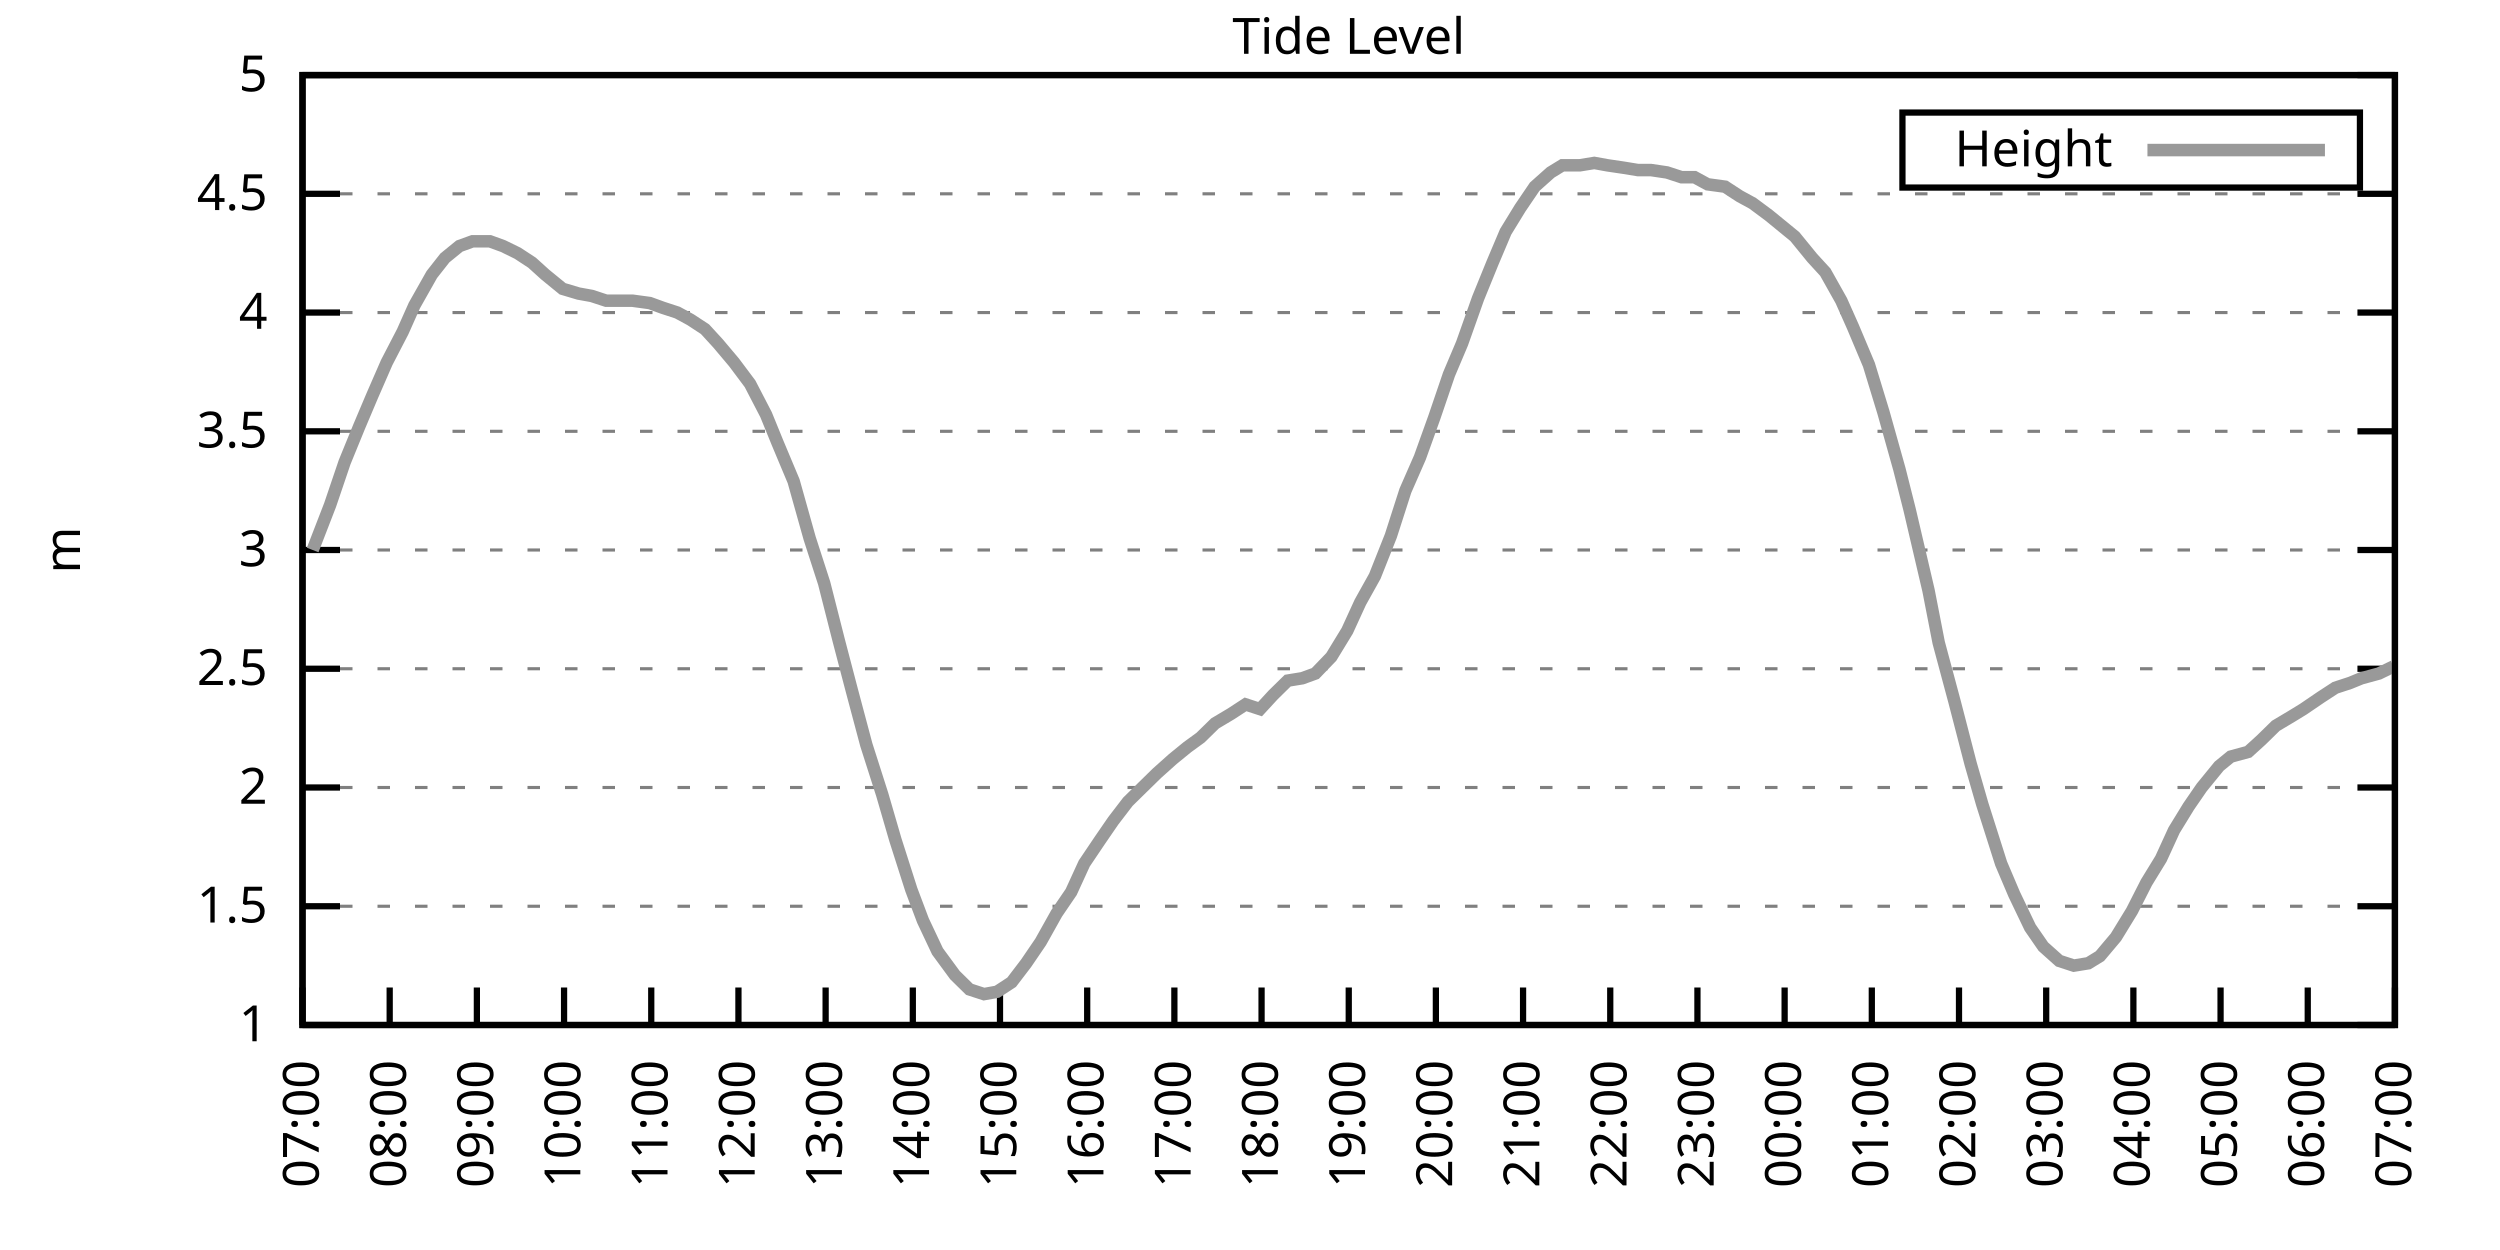
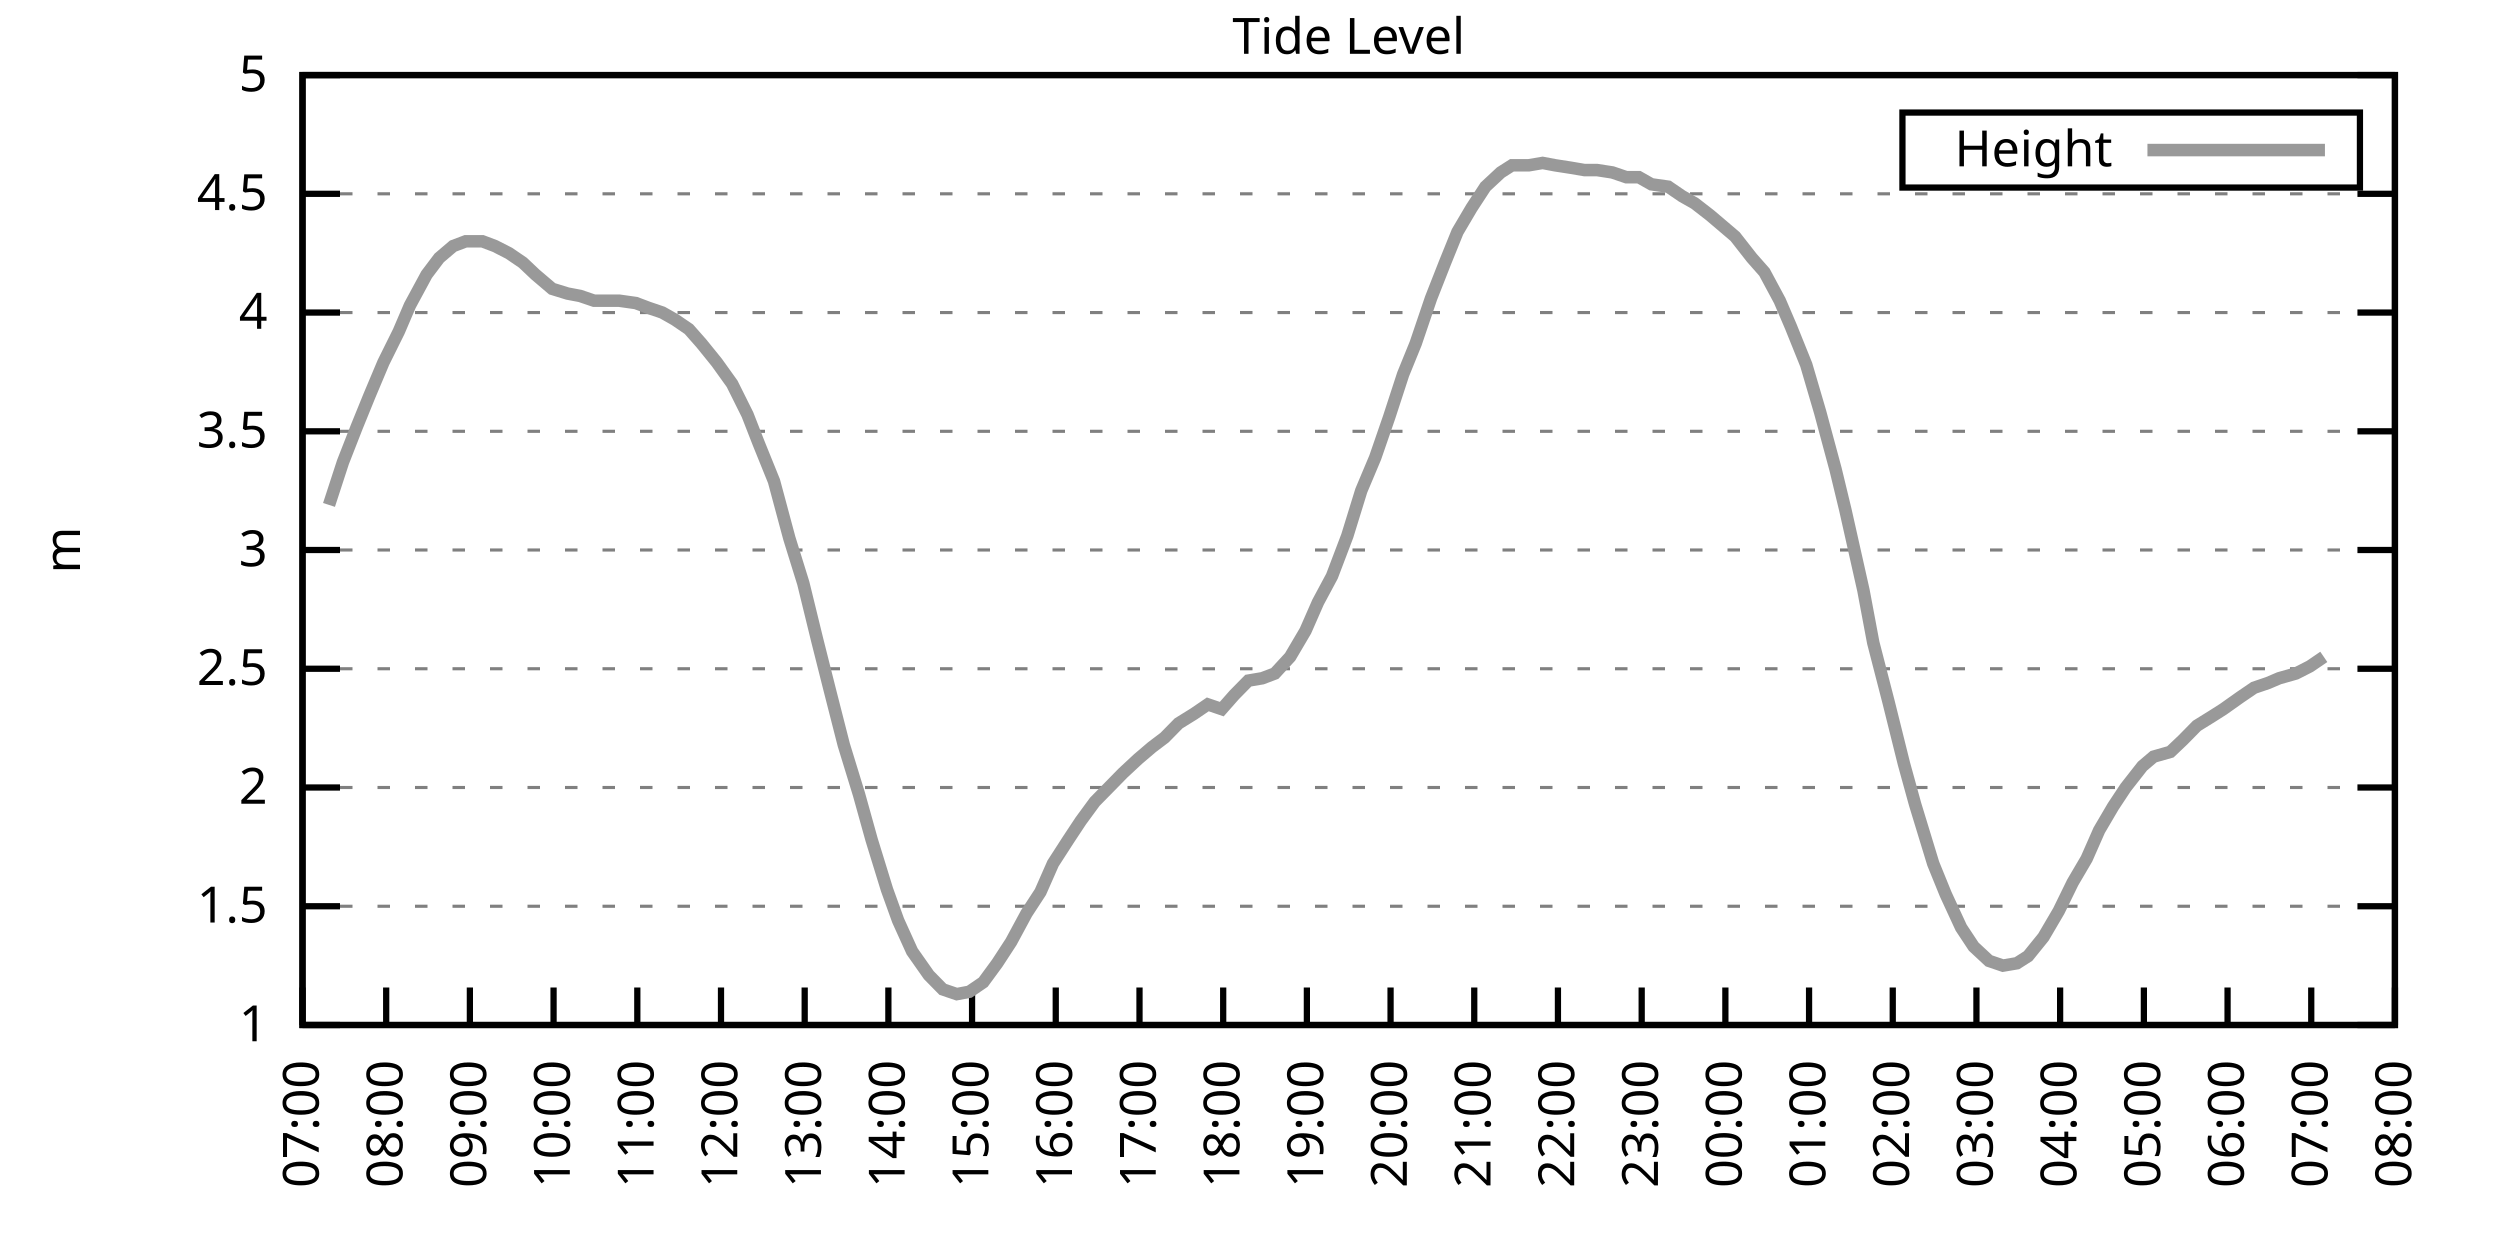
<svg xmlns="http://www.w3.org/2000/svg" xmlns:xlink="http://www.w3.org/1999/xlink" width="400" height="200" viewBox="0 0 400 200">
  <g id="gnuplot_canvas">
    <rect x="0" y="0" width="400" height="200" fill="none" />
    <defs>
      <circle id="gpDot" r="0.5" stroke-width="0.5" stroke="currentColor" />
      <path id="gpPt0" stroke-width="0.333" stroke="currentColor" d="M-1,0 h2 M0,-1 v2" />
      <path id="gpPt1" stroke-width="0.333" stroke="currentColor" d="M-1,-1 L1,1 M1,-1 L-1,1" />
      <path id="gpPt2" stroke-width="0.333" stroke="currentColor" d="M-1,0 L1,0 M0,-1 L0,1 M-1,-1 L1,1 M-1,1 L1,-1" />
      <rect id="gpPt3" stroke-width="0.333" stroke="currentColor" x="-1" y="-1" width="2" height="2" />
      <rect id="gpPt4" stroke-width="0.333" stroke="currentColor" fill="currentColor" x="-1" y="-1" width="2" height="2" />
      <circle id="gpPt5" stroke-width="0.333" stroke="currentColor" cx="0" cy="0" r="1" />
      <use xlink:href="#gpPt5" id="gpPt6" fill="currentColor" stroke="none" />
      <path id="gpPt7" stroke-width="0.333" stroke="currentColor" d="M0,-1.33 L-1.33,0.67 L1.33,0.67 z" />
      <use xlink:href="#gpPt7" id="gpPt8" fill="currentColor" stroke="none" />
      <use xlink:href="#gpPt7" id="gpPt9" stroke="currentColor" transform="rotate(180)" />
      <use xlink:href="#gpPt9" id="gpPt10" fill="currentColor" stroke="none" />
      <use xlink:href="#gpPt3" id="gpPt11" stroke="currentColor" transform="rotate(45)" />
      <use xlink:href="#gpPt11" id="gpPt12" fill="currentColor" stroke="none" />
      <path id="gpPt13" stroke-width="0.333" stroke="currentColor" d="M0,1.330 L1.265,0.411 L0.782,-1.067 L-0.782,-1.076 L-1.265,0.411 z" />
      <use xlink:href="#gpPt13" id="gpPt14" fill="currentColor" stroke="none" />
      <filter id="textbox" filterUnits="objectBoundingBox" x="0" y="0" height="1" width="1">
        <feFlood flood-color="white" flood-opacity="1" result="bgnd" />
        <feComposite in="SourceGraphic" in2="bgnd" operator="atop" />
      </filter>
      <filter id="greybox" filterUnits="objectBoundingBox" x="0" y="0" height="1" width="1">
        <feFlood flood-color="lightgrey" flood-opacity="1" result="grey" />
        <feComposite in="SourceGraphic" in2="grey" operator="atop" />
      </filter>
    </defs>
    <g fill="none" color="white" stroke="currentColor" stroke-width="1.00" stroke-linecap="butt" stroke-linejoin="miter">
</g>
    <g fill="none" color="black" stroke="currentColor" stroke-width="1.00" stroke-linecap="butt" stroke-linejoin="miter">
      <g stroke="none" shape-rendering="crispEdges">
        <polygon fill="rgb(255, 255, 255)" points="48.40,164.00 383.18,164.00 383.18,12.02 48.40,12.02 " />
      </g>
    </g>
    <g fill="none" color="black" stroke="currentColor" stroke-width="1.00" stroke-linecap="butt" stroke-linejoin="miter">
</g>
    <g fill="none" color="black" stroke="black" stroke-width="0.50" stroke-linecap="butt" stroke-linejoin="miter">
</g>
    <g fill="none" color="gray" stroke="currentColor" stroke-width="0.50" stroke-linecap="butt" stroke-linejoin="miter">
      <path stroke="gray" stroke-dasharray="2,4" class="gridline" d="M48.40,164.00 L383.19,164.00  " />
    </g>
    <g fill="none" color="gray" stroke="gray" stroke-width="1.00" stroke-linecap="butt" stroke-linejoin="miter">
</g>
    <g fill="none" color="black" stroke="currentColor" stroke-width="1.00" stroke-linecap="butt" stroke-linejoin="miter">
      <path stroke="black" d="M48.40,164.00 L54.40,164.00 M383.19,164.00 L377.19,164.00  " />
      <g transform="translate(42.80,166.60)" stroke="none" fill="black" font-family="Sans" font-size="8.00" text-anchor="end">
        <text>
          <tspan font-family="Sans"> 1</tspan>
        </text>
      </g>
    </g>
    <g fill="none" color="black" stroke="currentColor" stroke-width="1.00" stroke-linecap="butt" stroke-linejoin="miter">
</g>
    <g fill="none" color="black" stroke="black" stroke-width="0.50" stroke-linecap="butt" stroke-linejoin="miter">
</g>
    <g fill="none" color="gray" stroke="currentColor" stroke-width="0.50" stroke-linecap="butt" stroke-linejoin="miter">
      <path stroke="gray" stroke-dasharray="2,4" class="gridline" d="M48.40,145.00 L383.19,145.00  " />
    </g>
    <g fill="none" color="gray" stroke="gray" stroke-width="1.00" stroke-linecap="butt" stroke-linejoin="miter">
</g>
    <g fill="none" color="black" stroke="currentColor" stroke-width="1.00" stroke-linecap="butt" stroke-linejoin="miter">
      <path stroke="black" d="M48.40,145.00 L54.40,145.00 M383.19,145.00 L377.19,145.00  " />
      <g transform="translate(42.80,147.60)" stroke="none" fill="black" font-family="Sans" font-size="8.00" text-anchor="end">
        <text>
          <tspan font-family="Sans"> 1.5</tspan>
        </text>
      </g>
    </g>
    <g fill="none" color="black" stroke="currentColor" stroke-width="1.00" stroke-linecap="butt" stroke-linejoin="miter">
</g>
    <g fill="none" color="black" stroke="black" stroke-width="0.50" stroke-linecap="butt" stroke-linejoin="miter">
</g>
    <g fill="none" color="gray" stroke="currentColor" stroke-width="0.50" stroke-linecap="butt" stroke-linejoin="miter">
      <path stroke="gray" stroke-dasharray="2,4" class="gridline" d="M48.40,126.00 L383.19,126.00  " />
    </g>
    <g fill="none" color="gray" stroke="gray" stroke-width="1.00" stroke-linecap="butt" stroke-linejoin="miter">
</g>
    <g fill="none" color="black" stroke="currentColor" stroke-width="1.00" stroke-linecap="butt" stroke-linejoin="miter">
      <path stroke="black" d="M48.40,126.00 L54.40,126.00 M383.19,126.00 L377.19,126.00  " />
      <g transform="translate(42.80,128.60)" stroke="none" fill="black" font-family="Sans" font-size="8.00" text-anchor="end">
        <text>
          <tspan font-family="Sans"> 2</tspan>
        </text>
      </g>
    </g>
    <g fill="none" color="black" stroke="currentColor" stroke-width="1.00" stroke-linecap="butt" stroke-linejoin="miter">
</g>
    <g fill="none" color="black" stroke="black" stroke-width="0.50" stroke-linecap="butt" stroke-linejoin="miter">
</g>
    <g fill="none" color="gray" stroke="currentColor" stroke-width="0.50" stroke-linecap="butt" stroke-linejoin="miter">
      <path stroke="gray" stroke-dasharray="2,4" class="gridline" d="M48.40,107.00 L383.19,107.00  " />
    </g>
    <g fill="none" color="gray" stroke="gray" stroke-width="1.00" stroke-linecap="butt" stroke-linejoin="miter">
</g>
    <g fill="none" color="black" stroke="currentColor" stroke-width="1.00" stroke-linecap="butt" stroke-linejoin="miter">
      <path stroke="black" d="M48.40,107.00 L54.40,107.00 M383.19,107.00 L377.19,107.00  " />
      <g transform="translate(42.80,109.60)" stroke="none" fill="black" font-family="Sans" font-size="8.00" text-anchor="end">
        <text>
          <tspan font-family="Sans"> 2.5</tspan>
        </text>
      </g>
    </g>
    <g fill="none" color="black" stroke="currentColor" stroke-width="1.00" stroke-linecap="butt" stroke-linejoin="miter">
</g>
    <g fill="none" color="black" stroke="black" stroke-width="0.50" stroke-linecap="butt" stroke-linejoin="miter">
</g>
    <g fill="none" color="gray" stroke="currentColor" stroke-width="0.50" stroke-linecap="butt" stroke-linejoin="miter">
      <path stroke="gray" stroke-dasharray="2,4" class="gridline" d="M48.40,88.00 L383.19,88.00  " />
    </g>
    <g fill="none" color="gray" stroke="gray" stroke-width="1.00" stroke-linecap="butt" stroke-linejoin="miter">
</g>
    <g fill="none" color="black" stroke="currentColor" stroke-width="1.00" stroke-linecap="butt" stroke-linejoin="miter">
      <path stroke="black" d="M48.40,88.00 L54.40,88.00 M383.19,88.00 L377.19,88.00  " />
      <g transform="translate(42.80,90.60)" stroke="none" fill="black" font-family="Sans" font-size="8.00" text-anchor="end">
        <text>
          <tspan font-family="Sans"> 3</tspan>
        </text>
      </g>
    </g>
    <g fill="none" color="black" stroke="currentColor" stroke-width="1.00" stroke-linecap="butt" stroke-linejoin="miter">
</g>
    <g fill="none" color="black" stroke="black" stroke-width="0.50" stroke-linecap="butt" stroke-linejoin="miter">
</g>
    <g fill="none" color="gray" stroke="currentColor" stroke-width="0.50" stroke-linecap="butt" stroke-linejoin="miter">
      <path stroke="gray" stroke-dasharray="2,4" class="gridline" d="M48.40,69.01 L383.19,69.01  " />
    </g>
    <g fill="none" color="gray" stroke="gray" stroke-width="1.00" stroke-linecap="butt" stroke-linejoin="miter">
</g>
    <g fill="none" color="black" stroke="currentColor" stroke-width="1.00" stroke-linecap="butt" stroke-linejoin="miter">
      <path stroke="black" d="M48.40,69.01 L54.40,69.01 M383.19,69.01 L377.19,69.01  " />
      <g transform="translate(42.80,71.61)" stroke="none" fill="black" font-family="Sans" font-size="8.00" text-anchor="end">
        <text>
          <tspan font-family="Sans"> 3.5</tspan>
        </text>
      </g>
    </g>
    <g fill="none" color="black" stroke="currentColor" stroke-width="1.00" stroke-linecap="butt" stroke-linejoin="miter">
</g>
    <g fill="none" color="black" stroke="black" stroke-width="0.50" stroke-linecap="butt" stroke-linejoin="miter">
</g>
    <g fill="none" color="gray" stroke="currentColor" stroke-width="0.50" stroke-linecap="butt" stroke-linejoin="miter">
      <path stroke="gray" stroke-dasharray="2,4" class="gridline" d="M48.40,50.01 L383.19,50.01  " />
    </g>
    <g fill="none" color="gray" stroke="gray" stroke-width="1.00" stroke-linecap="butt" stroke-linejoin="miter">
</g>
    <g fill="none" color="black" stroke="currentColor" stroke-width="1.00" stroke-linecap="butt" stroke-linejoin="miter">
      <path stroke="black" d="M48.40,50.01 L54.40,50.01 M383.19,50.01 L377.19,50.01  " />
      <g transform="translate(42.80,52.61)" stroke="none" fill="black" font-family="Sans" font-size="8.00" text-anchor="end">
        <text>
          <tspan font-family="Sans"> 4</tspan>
        </text>
      </g>
    </g>
    <g fill="none" color="black" stroke="currentColor" stroke-width="1.00" stroke-linecap="butt" stroke-linejoin="miter">
</g>
    <g fill="none" color="black" stroke="black" stroke-width="0.50" stroke-linecap="butt" stroke-linejoin="miter">
</g>
    <g fill="none" color="gray" stroke="currentColor" stroke-width="0.50" stroke-linecap="butt" stroke-linejoin="miter">
      <path stroke="gray" stroke-dasharray="2,4" class="gridline" d="M48.40,31.01 L383.19,31.01  " />
    </g>
    <g fill="none" color="gray" stroke="gray" stroke-width="1.00" stroke-linecap="butt" stroke-linejoin="miter">
</g>
    <g fill="none" color="black" stroke="currentColor" stroke-width="1.00" stroke-linecap="butt" stroke-linejoin="miter">
      <path stroke="black" d="M48.40,31.01 L54.40,31.01 M383.19,31.01 L377.19,31.01  " />
      <g transform="translate(42.80,33.61)" stroke="none" fill="black" font-family="Sans" font-size="8.00" text-anchor="end">
        <text>
          <tspan font-family="Sans"> 4.5</tspan>
        </text>
      </g>
    </g>
    <g fill="none" color="black" stroke="currentColor" stroke-width="1.00" stroke-linecap="butt" stroke-linejoin="miter">
</g>
    <g fill="none" color="black" stroke="black" stroke-width="0.50" stroke-linecap="butt" stroke-linejoin="miter">
</g>
    <g fill="none" color="gray" stroke="currentColor" stroke-width="0.50" stroke-linecap="butt" stroke-linejoin="miter">
      <path stroke="gray" stroke-dasharray="2,4" class="gridline" d="M48.40,12.01 L383.19,12.01  " />
    </g>
    <g fill="none" color="gray" stroke="gray" stroke-width="1.00" stroke-linecap="butt" stroke-linejoin="miter">
</g>
    <g fill="none" color="black" stroke="currentColor" stroke-width="1.00" stroke-linecap="butt" stroke-linejoin="miter">
      <path stroke="black" d="M48.40,12.01 L54.40,12.01 M383.19,12.01 L377.19,12.01  " />
      <g transform="translate(42.80,14.61)" stroke="none" fill="black" font-family="Sans" font-size="8.00" text-anchor="end">
        <text>
          <tspan font-family="Sans"> 5</tspan>
        </text>
      </g>
    </g>
    <g fill="none" color="black" stroke="currentColor" stroke-width="1.00" stroke-linecap="butt" stroke-linejoin="miter">
      <path stroke="black" d="M48.40,164.00 L48.40,158.00  " />
      <g transform="translate(51.00,169.60) rotate(270.00)" stroke="none" fill="black" font-family="Sans" font-size="8.00" text-anchor="end">
        <text>
          <tspan font-family="Sans">07:00</tspan>
        </text>
      </g>
    </g>
    <g fill="none" color="black" stroke="currentColor" stroke-width="1.00" stroke-linecap="butt" stroke-linejoin="miter">
-       <path stroke="black" d="M62.35,164.00 L62.35,158.00  " />
-       <g transform="translate(64.95,169.60) rotate(270.00)" stroke="none" fill="black" font-family="Sans" font-size="8.00" text-anchor="end">
+       <path stroke="black" d="M61.79,164.00 L61.79,158.00  " />
+       <g transform="translate(64.39,169.60) rotate(270.00)" stroke="none" fill="black" font-family="Sans" font-size="8.00" text-anchor="end">
        <text>
          <tspan font-family="Sans">08:00</tspan>
        </text>
      </g>
    </g>
    <g fill="none" color="black" stroke="currentColor" stroke-width="1.00" stroke-linecap="butt" stroke-linejoin="miter">
-       <path stroke="black" d="M76.30,164.00 L76.30,158.00  " />
-       <g transform="translate(78.90,169.60) rotate(270.00)" stroke="none" fill="black" font-family="Sans" font-size="8.00" text-anchor="end">
+       <path stroke="black" d="M75.18,164.00 L75.18,158.00  " />
+       <g transform="translate(77.78,169.60) rotate(270.00)" stroke="none" fill="black" font-family="Sans" font-size="8.00" text-anchor="end">
        <text>
          <tspan font-family="Sans">09:00</tspan>
        </text>
      </g>
    </g>
    <g fill="none" color="black" stroke="currentColor" stroke-width="1.00" stroke-linecap="butt" stroke-linejoin="miter">
-       <path stroke="black" d="M90.25,164.00 L90.25,158.00  " />
-       <g transform="translate(92.85,169.60) rotate(270.00)" stroke="none" fill="black" font-family="Sans" font-size="8.00" text-anchor="end">
+       <path stroke="black" d="M88.57,164.00 L88.57,158.00  " />
+       <g transform="translate(91.17,169.60) rotate(270.00)" stroke="none" fill="black" font-family="Sans" font-size="8.00" text-anchor="end">
        <text>
          <tspan font-family="Sans">10:00</tspan>
        </text>
      </g>
    </g>
    <g fill="none" color="black" stroke="currentColor" stroke-width="1.00" stroke-linecap="butt" stroke-linejoin="miter">
-       <path stroke="black" d="M104.20,164.00 L104.20,158.00  " />
-       <g transform="translate(106.80,169.60) rotate(270.00)" stroke="none" fill="black" font-family="Sans" font-size="8.00" text-anchor="end">
+       <path stroke="black" d="M101.97,164.00 L101.97,158.00  " />
+       <g transform="translate(104.57,169.60) rotate(270.00)" stroke="none" fill="black" font-family="Sans" font-size="8.00" text-anchor="end">
        <text>
          <tspan font-family="Sans">11:00</tspan>
        </text>
      </g>
    </g>
    <g fill="none" color="black" stroke="currentColor" stroke-width="1.00" stroke-linecap="butt" stroke-linejoin="miter">
-       <path stroke="black" d="M118.15,164.00 L118.15,158.00  " />
-       <g transform="translate(120.75,169.60) rotate(270.00)" stroke="none" fill="black" font-family="Sans" font-size="8.00" text-anchor="end">
+       <path stroke="black" d="M115.36,164.00 L115.36,158.00  " />
+       <g transform="translate(117.96,169.60) rotate(270.00)" stroke="none" fill="black" font-family="Sans" font-size="8.00" text-anchor="end">
        <text>
          <tspan font-family="Sans">12:00</tspan>
        </text>
      </g>
    </g>
    <g fill="none" color="black" stroke="currentColor" stroke-width="1.00" stroke-linecap="butt" stroke-linejoin="miter">
-       <path stroke="black" d="M132.10,164.00 L132.10,158.00  " />
-       <g transform="translate(134.70,169.60) rotate(270.00)" stroke="none" fill="black" font-family="Sans" font-size="8.00" text-anchor="end">
+       <path stroke="black" d="M128.75,164.00 L128.75,158.00  " />
+       <g transform="translate(131.35,169.60) rotate(270.00)" stroke="none" fill="black" font-family="Sans" font-size="8.00" text-anchor="end">
        <text>
          <tspan font-family="Sans">13:00</tspan>
        </text>
      </g>
    </g>
    <g fill="none" color="black" stroke="currentColor" stroke-width="1.00" stroke-linecap="butt" stroke-linejoin="miter">
-       <path stroke="black" d="M146.05,164.00 L146.05,158.00  " />
-       <g transform="translate(148.65,169.60) rotate(270.00)" stroke="none" fill="black" font-family="Sans" font-size="8.00" text-anchor="end">
+       <path stroke="black" d="M142.14,164.00 L142.14,158.00  " />
+       <g transform="translate(144.74,169.60) rotate(270.00)" stroke="none" fill="black" font-family="Sans" font-size="8.00" text-anchor="end">
        <text>
          <tspan font-family="Sans">14:00</tspan>
        </text>
      </g>
    </g>
    <g fill="none" color="black" stroke="currentColor" stroke-width="1.00" stroke-linecap="butt" stroke-linejoin="miter">
-       <path stroke="black" d="M160.00,164.00 L160.00,158.00  " />
-       <g transform="translate(162.60,169.60) rotate(270.00)" stroke="none" fill="black" font-family="Sans" font-size="8.00" text-anchor="end">
+       <path stroke="black" d="M155.53,164.00 L155.53,158.00  " />
+       <g transform="translate(158.13,169.60) rotate(270.00)" stroke="none" fill="black" font-family="Sans" font-size="8.00" text-anchor="end">
        <text>
          <tspan font-family="Sans">15:00</tspan>
        </text>
      </g>
    </g>
    <g fill="none" color="black" stroke="currentColor" stroke-width="1.00" stroke-linecap="butt" stroke-linejoin="miter">
-       <path stroke="black" d="M173.95,164.00 L173.95,158.00  " />
-       <g transform="translate(176.55,169.60) rotate(270.00)" stroke="none" fill="black" font-family="Sans" font-size="8.00" text-anchor="end">
+       <path stroke="black" d="M168.92,164.00 L168.92,158.00  " />
+       <g transform="translate(171.52,169.60) rotate(270.00)" stroke="none" fill="black" font-family="Sans" font-size="8.00" text-anchor="end">
        <text>
          <tspan font-family="Sans">16:00</tspan>
        </text>
      </g>
    </g>
    <g fill="none" color="black" stroke="currentColor" stroke-width="1.00" stroke-linecap="butt" stroke-linejoin="miter">
-       <path stroke="black" d="M187.90,164.00 L187.90,158.00  " />
-       <g transform="translate(190.50,169.60) rotate(270.00)" stroke="none" fill="black" font-family="Sans" font-size="8.00" text-anchor="end">
+       <path stroke="black" d="M182.32,164.00 L182.32,158.00  " />
+       <g transform="translate(184.92,169.60) rotate(270.00)" stroke="none" fill="black" font-family="Sans" font-size="8.00" text-anchor="end">
        <text>
          <tspan font-family="Sans">17:00</tspan>
        </text>
      </g>
    </g>
    <g fill="none" color="black" stroke="currentColor" stroke-width="1.00" stroke-linecap="butt" stroke-linejoin="miter">
-       <path stroke="black" d="M201.85,164.00 L201.85,158.00  " />
-       <g transform="translate(204.45,169.60) rotate(270.00)" stroke="none" fill="black" font-family="Sans" font-size="8.00" text-anchor="end">
+       <path stroke="black" d="M195.71,164.00 L195.71,158.00  " />
+       <g transform="translate(198.31,169.60) rotate(270.00)" stroke="none" fill="black" font-family="Sans" font-size="8.00" text-anchor="end">
        <text>
          <tspan font-family="Sans">18:00</tspan>
        </text>
      </g>
    </g>
    <g fill="none" color="black" stroke="currentColor" stroke-width="1.00" stroke-linecap="butt" stroke-linejoin="miter">
-       <path stroke="black" d="M215.80,164.00 L215.80,158.00  " />
-       <g transform="translate(218.40,169.60) rotate(270.00)" stroke="none" fill="black" font-family="Sans" font-size="8.00" text-anchor="end">
+       <path stroke="black" d="M209.10,164.00 L209.10,158.00  " />
+       <g transform="translate(211.70,169.60) rotate(270.00)" stroke="none" fill="black" font-family="Sans" font-size="8.00" text-anchor="end">
        <text>
          <tspan font-family="Sans">19:00</tspan>
        </text>
      </g>
    </g>
    <g fill="none" color="black" stroke="currentColor" stroke-width="1.00" stroke-linecap="butt" stroke-linejoin="miter">
-       <path stroke="black" d="M229.74,164.00 L229.74,158.00  " />
-       <g transform="translate(232.34,169.60) rotate(270.00)" stroke="none" fill="black" font-family="Sans" font-size="8.00" text-anchor="end">
+       <path stroke="black" d="M222.49,164.00 L222.49,158.00  " />
+       <g transform="translate(225.09,169.60) rotate(270.00)" stroke="none" fill="black" font-family="Sans" font-size="8.00" text-anchor="end">
        <text>
          <tspan font-family="Sans">20:00</tspan>
        </text>
      </g>
    </g>
    <g fill="none" color="black" stroke="currentColor" stroke-width="1.00" stroke-linecap="butt" stroke-linejoin="miter">
-       <path stroke="black" d="M243.69,164.00 L243.69,158.00  " />
-       <g transform="translate(246.29,169.60) rotate(270.00)" stroke="none" fill="black" font-family="Sans" font-size="8.00" text-anchor="end">
+       <path stroke="black" d="M235.88,164.00 L235.88,158.00  " />
+       <g transform="translate(238.48,169.60) rotate(270.00)" stroke="none" fill="black" font-family="Sans" font-size="8.00" text-anchor="end">
        <text>
          <tspan font-family="Sans">21:00</tspan>
        </text>
      </g>
    </g>
    <g fill="none" color="black" stroke="currentColor" stroke-width="1.00" stroke-linecap="butt" stroke-linejoin="miter">
-       <path stroke="black" d="M257.64,164.00 L257.64,158.00  " />
-       <g transform="translate(260.24,169.60) rotate(270.00)" stroke="none" fill="black" font-family="Sans" font-size="8.00" text-anchor="end">
+       <path stroke="black" d="M249.27,164.00 L249.27,158.00  " />
+       <g transform="translate(251.87,169.60) rotate(270.00)" stroke="none" fill="black" font-family="Sans" font-size="8.00" text-anchor="end">
        <text>
          <tspan font-family="Sans">22:00</tspan>
        </text>
      </g>
    </g>
    <g fill="none" color="black" stroke="currentColor" stroke-width="1.00" stroke-linecap="butt" stroke-linejoin="miter">
-       <path stroke="black" d="M271.59,164.00 L271.59,158.00  " />
-       <g transform="translate(274.19,169.60) rotate(270.00)" stroke="none" fill="black" font-family="Sans" font-size="8.00" text-anchor="end">
+       <path stroke="black" d="M262.67,164.00 L262.67,158.00  " />
+       <g transform="translate(265.27,169.60) rotate(270.00)" stroke="none" fill="black" font-family="Sans" font-size="8.00" text-anchor="end">
        <text>
          <tspan font-family="Sans">23:00</tspan>
        </text>
      </g>
    </g>
    <g fill="none" color="black" stroke="currentColor" stroke-width="1.00" stroke-linecap="butt" stroke-linejoin="miter">
-       <path stroke="black" d="M285.54,164.00 L285.54,158.00  " />
-       <g transform="translate(288.14,169.60) rotate(270.00)" stroke="none" fill="black" font-family="Sans" font-size="8.00" text-anchor="end">
+       <path stroke="black" d="M276.06,164.00 L276.06,158.00  " />
+       <g transform="translate(278.66,169.60) rotate(270.00)" stroke="none" fill="black" font-family="Sans" font-size="8.00" text-anchor="end">
        <text>
          <tspan font-family="Sans">00:00</tspan>
        </text>
      </g>
    </g>
    <g fill="none" color="black" stroke="currentColor" stroke-width="1.00" stroke-linecap="butt" stroke-linejoin="miter">
-       <path stroke="black" d="M299.49,164.00 L299.49,158.00  " />
-       <g transform="translate(302.09,169.60) rotate(270.00)" stroke="none" fill="black" font-family="Sans" font-size="8.00" text-anchor="end">
+       <path stroke="black" d="M289.45,164.00 L289.45,158.00  " />
+       <g transform="translate(292.05,169.60) rotate(270.00)" stroke="none" fill="black" font-family="Sans" font-size="8.00" text-anchor="end">
        <text>
          <tspan font-family="Sans">01:00</tspan>
        </text>
      </g>
    </g>
    <g fill="none" color="black" stroke="currentColor" stroke-width="1.00" stroke-linecap="butt" stroke-linejoin="miter">
-       <path stroke="black" d="M313.44,164.00 L313.44,158.00  " />
-       <g transform="translate(316.04,169.60) rotate(270.00)" stroke="none" fill="black" font-family="Sans" font-size="8.00" text-anchor="end">
+       <path stroke="black" d="M302.84,164.00 L302.84,158.00  " />
+       <g transform="translate(305.44,169.60) rotate(270.00)" stroke="none" fill="black" font-family="Sans" font-size="8.00" text-anchor="end">
        <text>
          <tspan font-family="Sans">02:00</tspan>
        </text>
      </g>
    </g>
    <g fill="none" color="black" stroke="currentColor" stroke-width="1.00" stroke-linecap="butt" stroke-linejoin="miter">
-       <path stroke="black" d="M327.39,164.00 L327.39,158.00  " />
-       <g transform="translate(329.99,169.60) rotate(270.00)" stroke="none" fill="black" font-family="Sans" font-size="8.00" text-anchor="end">
+       <path stroke="black" d="M316.23,164.00 L316.23,158.00  " />
+       <g transform="translate(318.83,169.60) rotate(270.00)" stroke="none" fill="black" font-family="Sans" font-size="8.00" text-anchor="end">
        <text>
          <tspan font-family="Sans">03:00</tspan>
        </text>
      </g>
    </g>
    <g fill="none" color="black" stroke="currentColor" stroke-width="1.00" stroke-linecap="butt" stroke-linejoin="miter">
-       <path stroke="black" d="M341.34,164.00 L341.34,158.00  " />
-       <g transform="translate(343.94,169.60) rotate(270.00)" stroke="none" fill="black" font-family="Sans" font-size="8.00" text-anchor="end">
+       <path stroke="black" d="M329.62,164.00 L329.62,158.00  " />
+       <g transform="translate(332.22,169.60) rotate(270.00)" stroke="none" fill="black" font-family="Sans" font-size="8.00" text-anchor="end">
        <text>
          <tspan font-family="Sans">04:00</tspan>
        </text>
      </g>
    </g>
    <g fill="none" color="black" stroke="currentColor" stroke-width="1.00" stroke-linecap="butt" stroke-linejoin="miter">
-       <path stroke="black" d="M355.29,164.00 L355.29,158.00  " />
-       <g transform="translate(357.89,169.60) rotate(270.00)" stroke="none" fill="black" font-family="Sans" font-size="8.00" text-anchor="end">
+       <path stroke="black" d="M343.02,164.00 L343.02,158.00  " />
+       <g transform="translate(345.62,169.60) rotate(270.00)" stroke="none" fill="black" font-family="Sans" font-size="8.00" text-anchor="end">
        <text>
          <tspan font-family="Sans">05:00</tspan>
        </text>
      </g>
    </g>
    <g fill="none" color="black" stroke="currentColor" stroke-width="1.00" stroke-linecap="butt" stroke-linejoin="miter">
-       <path stroke="black" d="M369.24,164.00 L369.24,158.00  " />
-       <g transform="translate(371.84,169.60) rotate(270.00)" stroke="none" fill="black" font-family="Sans" font-size="8.00" text-anchor="end">
+       <path stroke="black" d="M356.41,164.00 L356.41,158.00  " />
+       <g transform="translate(359.01,169.60) rotate(270.00)" stroke="none" fill="black" font-family="Sans" font-size="8.00" text-anchor="end">
        <text>
          <tspan font-family="Sans">06:00</tspan>
+         </text>
+       </g>
+     </g>
+     <g fill="none" color="black" stroke="currentColor" stroke-width="1.00" stroke-linecap="butt" stroke-linejoin="miter">
+       <path stroke="black" d="M369.80,164.00 L369.80,158.00  " />
+       <g transform="translate(372.40,169.60) rotate(270.00)" stroke="none" fill="black" font-family="Sans" font-size="8.00" text-anchor="end">
+         <text>
+           <tspan font-family="Sans">07:00</tspan>
        </text>
      </g>
    </g>
    <g fill="none" color="black" stroke="currentColor" stroke-width="1.00" stroke-linecap="butt" stroke-linejoin="miter">
      <path stroke="black" d="M383.19,164.00 L383.19,158.00  " />
      <g transform="translate(385.79,169.60) rotate(270.00)" stroke="none" fill="black" font-family="Sans" font-size="8.00" text-anchor="end">
        <text>
-           <tspan font-family="Sans">07:00</tspan>
+           <tspan font-family="Sans">08:00</tspan>
        </text>
      </g>
    </g>
    <g fill="none" color="black" stroke="currentColor" stroke-width="1.00" stroke-linecap="butt" stroke-linejoin="miter">
</g>
    <g fill="none" color="black" stroke="currentColor" stroke-width="1.00" stroke-linecap="butt" stroke-linejoin="miter">
      <path stroke="black" d="M48.40,12.01 L48.40,164.00 L383.19,164.00 L383.19,12.01 L48.40,12.01 Z  " />
    </g>
    <g fill="none" color="black" stroke="currentColor" stroke-width="1.00" stroke-linecap="butt" stroke-linejoin="miter">
</g>
    <g fill="none" color="black" stroke="currentColor" stroke-width="1.00" stroke-linecap="butt" stroke-linejoin="miter">
      <path stroke="black" d="M304.39,30.01 L304.39,18.01 L377.59,18.01 L377.59,30.01 L304.39,30.01 Z  " />
    </g>
    <g id="Tide_level_plot_1">
      <g fill="none" color="white" stroke="black" stroke-width="2.00" stroke-linecap="butt" stroke-linejoin="miter">
</g>
      <g fill="none" color="black" stroke="currentColor" stroke-width="2.00" stroke-linecap="butt" stroke-linejoin="miter">
        <g transform="translate(337.99,26.61)" stroke="none" fill="black" font-family="Sans" font-size="8.00" text-anchor="end">
          <text>
            <tspan font-family="Sans">Height</tspan>
          </text>
        </g>
      </g>
      <g fill="none" color="black" stroke="currentColor" stroke-width="2.00" stroke-linecap="butt" stroke-linejoin="miter">
-         <path stroke="rgb(153, 153, 153)" d="M343.59,24.01 L371.99,24.01 M50.03,88.00 L52.82,80.79 L55.14,73.95 L57.47,68.25 L59.56,63.31 L61.88,57.99   L64.44,53.05 L66.30,48.87 L69.09,43.93 L71.18,41.27 L73.51,39.37 L75.60,38.61 L78.39,38.61 L80.48,39.37   L82.81,40.51 L85.13,42.03 L87.23,43.93 L90.02,46.21 L92.57,46.97 L94.67,47.35 L96.99,48.11 L99.32,48.11   L101.18,48.11 L103.97,48.49 L106.06,49.25 L108.38,50.01 L110.48,51.15 L112.80,52.67 L114.89,54.95 L117.45,57.99   L120.01,61.41 L122.57,66.35 L124.43,70.91 L126.98,76.99 L129.54,86.11 L131.87,93.32 L134.19,102.44 L136.28,110.42   L138.61,119.16 L141.16,127.14 L143.26,134.36 L145.81,142.34 L147.67,147.28 L150.00,152.22 L152.79,156.02 L155.11,158.30   L157.44,159.06 L159.53,158.68 L161.86,157.16 L164.18,154.12 L166.51,150.70 L169.06,146.14 L171.39,142.72 L173.48,138.16   L176.04,134.36 L178.13,131.32 L180.46,128.28 L182.78,126.00 L185.11,123.72 L187.66,121.44 L189.99,119.54 L192.08,118.02   L194.41,115.74 L196.96,114.22 L199.29,112.70 L201.61,113.46 L203.71,111.18 L206.03,108.90 L208.36,108.52 L210.45,107.76   L213.01,105.10 L215.56,100.92 L217.65,96.36 L219.98,92.18 L222.54,85.73 L224.86,78.51 L227.19,73.19 L229.51,66.73   L231.84,59.89 L233.93,54.95 L236.49,47.73 L238.81,42.03 L240.90,37.09 L243.23,33.29 L245.55,29.87 L248.11,27.59   L249.97,26.45 L252.76,26.45 L255.09,26.07 L257.18,26.45 L259.74,26.83 L262.06,27.21 L264.15,27.21 L266.71,27.59   L269.04,28.35 L271.13,28.35 L273.22,29.49 L276.01,29.87 L278.34,31.39 L280.43,32.53 L282.99,34.43 L284.85,35.95   L287.17,37.85 L289.96,41.27 L292.05,43.55 L294.61,48.11 L296.47,52.29 L299.03,58.37 L301.35,65.97 L303.91,75.09   L305.54,81.55 L308.56,94.46 L310.19,102.82 L312.74,112.32 L315.30,122.20 L317.16,128.66 L320.18,138.16 L322.28,143.10   L324.83,148.42 L326.93,151.46 L329.48,153.74 L331.81,154.50 L334.13,154.12 L335.99,152.98 L338.55,149.94 L341.11,145.76   L343.43,141.20 L345.76,137.40 L347.85,132.84 L350.18,129.04 L352.27,126.00 L355.06,122.58 L356.92,121.06 L359.71,120.30   L361.80,118.40 L364.13,116.12 L366.68,114.60 L368.54,113.46 L371.33,111.56 L373.66,110.04 L375.98,109.28 L377.84,108.52   L380.63,107.76 L382.96,106.62  " />
+         <path stroke="rgb(153, 153, 153)" d="M343.59,24.01 L371.99,24.01 M52.64,80.79 L54.87,73.95 L57.10,68.25 L59.11,63.31 L61.35,57.99 L63.80,53.05   L65.59,48.87 L68.26,43.93 L70.27,41.27 L72.50,39.37 L74.51,38.61 L77.19,38.61 L79.20,39.37 L81.43,40.51   L83.66,42.03 L85.67,43.93 L88.35,46.21 L90.81,46.97 L92.82,47.35 L95.05,48.11 L97.28,48.11 L99.06,48.11   L101.74,48.49 L103.75,49.25 L105.98,50.01 L107.99,51.15 L110.22,52.67 L112.23,54.95 L114.69,57.99 L117.14,61.41   L119.60,66.35 L121.38,70.91 L123.84,76.99 L126.29,86.11 L128.53,93.32 L130.76,102.44 L132.77,110.42 L135.00,119.16   L137.45,127.14 L139.46,134.36 L141.92,142.34 L143.70,147.28 L145.94,152.22 L148.61,156.02 L150.85,158.30 L153.08,159.06   L155.09,158.68 L157.32,157.16 L159.55,154.12 L161.78,150.70 L164.24,146.14 L166.47,142.72 L168.48,138.16 L170.93,134.36   L172.94,131.32 L175.17,128.28 L177.41,126.00 L179.64,123.72 L182.09,121.44 L184.32,119.54 L186.33,118.02 L188.57,115.74   L191.02,114.22 L193.25,112.70 L195.48,113.46 L197.49,111.18 L199.73,108.90 L201.96,108.52 L203.97,107.76 L206.42,105.10   L208.88,100.92 L210.88,96.36 L213.12,92.18 L215.57,85.73 L217.80,78.51 L220.04,73.19 L222.27,66.73 L224.50,59.89   L226.51,54.95 L228.96,47.73 L231.20,42.03 L233.20,37.09 L235.44,33.29 L237.67,29.87 L240.12,27.59 L241.91,26.45   L244.59,26.45 L246.82,26.07 L248.83,26.45 L251.28,26.83 L253.51,27.21 L255.52,27.21 L257.98,27.59 L260.21,28.35   L262.22,28.35 L264.23,29.49 L266.91,29.87 L269.14,31.39 L271.15,32.53 L273.60,34.43 L275.39,35.95 L277.62,37.85   L280.30,41.27 L282.31,43.55 L284.76,48.11 L286.55,52.29 L289.00,58.37 L291.23,65.97 L293.69,75.09 L295.25,81.55   L298.15,94.46 L299.72,102.82 L302.17,112.32 L304.63,122.20 L306.41,128.66 L309.31,138.16 L311.32,143.10 L313.78,148.42   L315.79,151.46 L318.24,153.74 L320.47,154.50 L322.70,154.12 L324.49,152.98 L326.95,149.94 L329.40,145.76 L331.63,141.20   L333.86,137.40 L335.87,132.84 L338.10,129.04 L340.11,126.00 L342.79,122.58 L344.58,121.06 L347.26,120.30 L349.26,118.40   L351.50,116.12 L353.95,114.60 L355.74,113.46 L358.42,111.56 L360.65,110.04 L362.88,109.28 L364.66,108.52 L367.34,107.76   L369.58,106.62 L371.81,105.10  " />
      </g>
    </g>
    <g fill="none" color="black" stroke="currentColor" stroke-width="2.00" stroke-linecap="butt" stroke-linejoin="miter">
</g>
    <g fill="none" color="black" stroke="black" stroke-width="1.00" stroke-linecap="butt" stroke-linejoin="miter">
</g>
    <g fill="none" color="black" stroke="currentColor" stroke-width="1.00" stroke-linecap="butt" stroke-linejoin="miter">
      <path stroke="black" d="M48.40,12.01 L48.40,164.00 L383.19,164.00 L383.19,12.01 L48.40,12.01 Z  " />
      <g transform="translate(12.80,88.01) rotate(270.00)" stroke="none" fill="black" font-family="Sans" font-size="8.00" text-anchor="middle">
        <text>
          <tspan font-family="Sans">m</tspan>
        </text>
      </g>
    </g>
    <g fill="none" color="black" stroke="currentColor" stroke-width="1.00" stroke-linecap="butt" stroke-linejoin="miter">
</g>
    <g fill="none" color="black" stroke="currentColor" stroke-width="1.00" stroke-linecap="butt" stroke-linejoin="miter">
      <g transform="translate(215.79,8.61)" stroke="none" fill="black" font-family="Sans" font-size="8.00" text-anchor="middle">
        <text>
          <tspan font-family="Sans">Tide Level</tspan>
        </text>
      </g>
    </g>
    <g fill="none" color="black" stroke="currentColor" stroke-width="1.00" stroke-linecap="butt" stroke-linejoin="miter">
</g>
  </g>
</svg>
